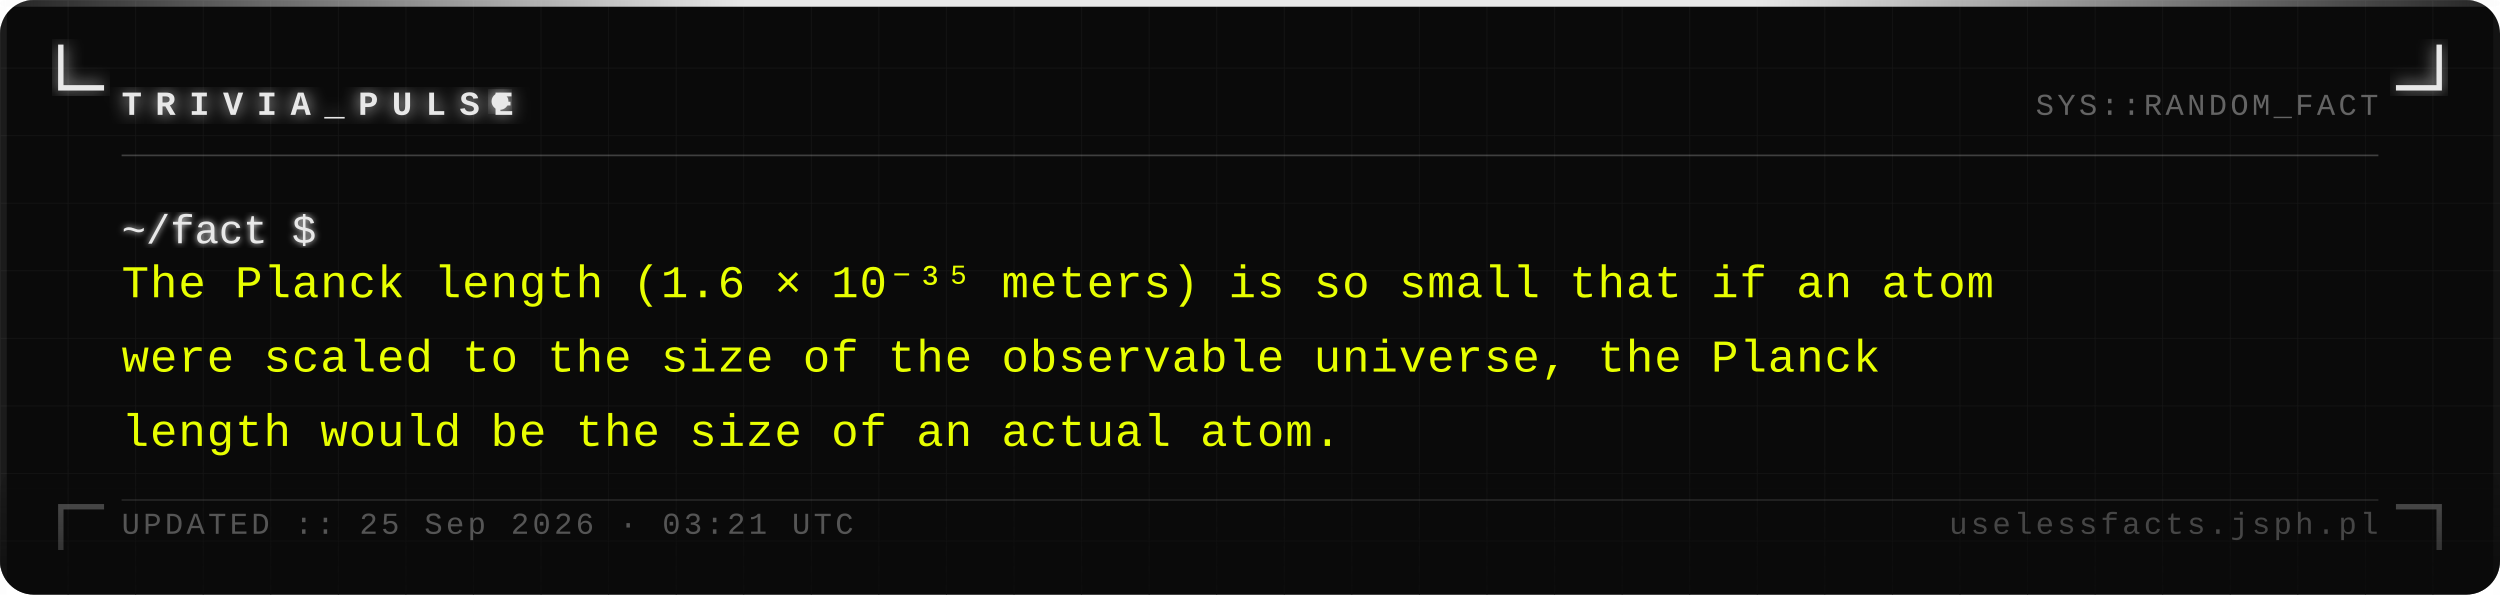
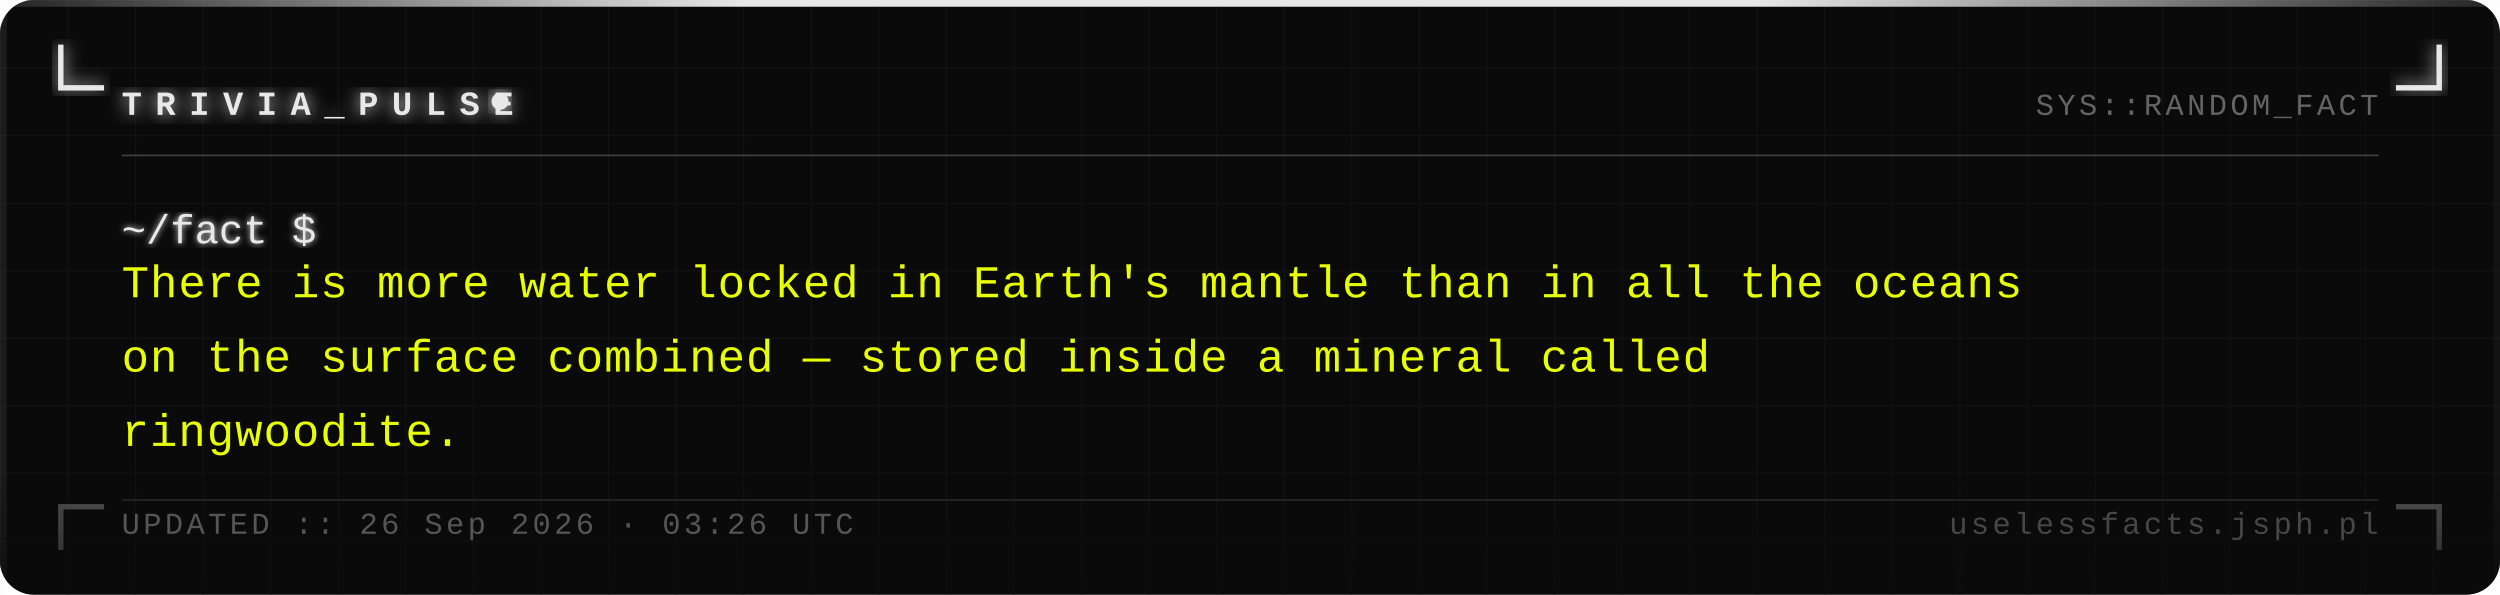
<svg xmlns="http://www.w3.org/2000/svg" width="740" height="176" viewBox="0 0 740 176">
  <defs>
    <pattern id="grid" width="20" height="20" patternUnits="userSpaceOnUse">
      <path d="M 20 0 L 0 0 0 20" fill="none" stroke="#161616" stroke-width="0.4" />
    </pattern>
    <filter id="silver-glow" x="-20%" y="-20%" width="140%" height="140%">
      <feGaussianBlur stdDeviation="2.5" result="blur" />
      <feMerge>
        <feMergeNode in="blur" />
        <feMergeNode in="SourceGraphic" />
      </feMerge>
    </filter>
    <filter id="text-glow" x="-5%" y="-5%" width="110%" height="110%">
      <feGaussianBlur stdDeviation="1" result="blur" />
      <feMerge>
        <feMergeNode in="blur" />
        <feMergeNode in="SourceGraphic" />
      </feMerge>
    </filter>
    <linearGradient id="fade-bottom" x1="0" y1="0" x2="0" y2="1">
      <stop offset="0%" stop-color="#0a0a0a" stop-opacity="0" />
      <stop offset="100%" stop-color="#0a0a0a" stop-opacity="0.7" />
    </linearGradient>
    <linearGradient id="top-bar" x1="0" y1="0" x2="1" y2="0">
      <stop offset="0%" stop-color="#e8e8e8" stop-opacity="0.1" />
      <stop offset="30%" stop-color="#e8e8e8" stop-opacity="1" />
      <stop offset="70%" stop-color="#e8e8e8" stop-opacity="1" />
      <stop offset="100%" stop-color="#e8e8e8" stop-opacity="0.1" />
    </linearGradient>
  </defs>
  <rect width="740" height="176" fill="#0a0a0a" rx="10" />
  <rect width="740" height="176" fill="url(#grid)" rx="10" opacity="1" />
  <rect x="0" y="0" width="740" height="2" fill="url(#top-bar)" rx="2" />
  <rect x="0" y="2" width="2" height="174" fill="#e8e8e8" opacity="0.08" />
  <rect x="738" y="2" width="2" height="174" fill="#e8e8e8" opacity="0.04" />
  <path d="M 18 14 L 18 26 L 30 26" fill="none" stroke="#e8e8e8" stroke-width="1.6" stroke-linecap="square" filter="url(#silver-glow)" />
  <path d="M 722 14 L 722 26 L 710 26" fill="none" stroke="#e8e8e8" stroke-width="1.6" stroke-linecap="square" filter="url(#silver-glow)" />
  <path d="M 18 162 L 18 150 L 30 150" fill="none" stroke="#e8e8e8" stroke-width="1.6" stroke-linecap="square" opacity="0.35" />
  <path d="M 722 162 L 722 150 L 710 150" fill="none" stroke="#e8e8e8" stroke-width="1.6" stroke-linecap="square" opacity="0.35" />
  <text x="36" y="34" font-family="Courier New, Courier, monospace" font-size="10" font-weight="bold" fill="#e8e8e8" letter-spacing="4" filter="url(#silver-glow)">TRIVIA_PULSE</text>
  <circle cx="148" cy="30" r="2.5" fill="#e8e8e8" filter="url(#silver-glow)">
    <animate attributeName="opacity" values="1;0;1" dur="1.4s" repeatCount="indefinite" />
  </circle>
  <text x="704" y="34" font-family="Courier New, Courier, monospace" font-size="9" fill="#a0a0a0" text-anchor="end" letter-spacing="1" opacity="0.6">SYS::RANDOM_FACT</text>
  <line x1="36" y1="46" x2="704" y2="46" stroke="#c0c0c0" stroke-width="0.5" opacity="0.3" />
  <text x="36" y="72" font-family="Courier New, Courier, monospace" font-size="12" fill="#e8e8e8" filter="url(#text-glow)">~/fact $</text>
-   <text x="36" y="88" font-family="Courier New, Courier, monospace" font-size="13.5" fill="#e8ff00" letter-spacing="0.3">The Planck length (1.6 × 10⁻³⁵ meters) is so small that if an atom</text>
-   <text x="36" y="110" font-family="Courier New, Courier, monospace" font-size="13.5" fill="#e8ff00" letter-spacing="0.3">were scaled to the size of the observable universe, the Planck</text>
-   <text x="36" y="132" font-family="Courier New, Courier, monospace" font-size="13.5" fill="#e8ff00" letter-spacing="0.3">length would be the size of an actual atom.</text>
+   <text x="36" y="88" font-family="Courier New, Courier, monospace" font-size="13.5" fill="#e8ff00" letter-spacing="0.3">There is more water locked in Earth's mantle than in all the oceans</text>
+   <text x="36" y="110" font-family="Courier New, Courier, monospace" font-size="13.5" fill="#e8ff00" letter-spacing="0.3">on the surface combined — stored inside a mineral called</text>
+   <text x="36" y="132" font-family="Courier New, Courier, monospace" font-size="13.5" fill="#e8ff00" letter-spacing="0.3">ringwoodite.</text>
  <rect x="0" y="136" width="740" height="40" fill="url(#fade-bottom)" rx="10" />
  <line x1="36" y1="148" x2="704" y2="148" stroke="#c0c0c0" stroke-width="0.5" opacity="0.15" />
-   <text x="36" y="158" font-family="Courier New, Courier, monospace" font-size="9" fill="#a0a0a0" letter-spacing="1" opacity="0.5">UPDATED :: 25 Sep 2026 · 03:21 UTC</text>
+   <text x="36" y="158" font-family="Courier New, Courier, monospace" font-size="9" fill="#a0a0a0" letter-spacing="1" opacity="0.5">UPDATED :: 26 Sep 2026 · 03:26 UTC</text>
  <text x="704" y="158" font-family="Courier New, Courier, monospace" font-size="9" fill="#a0a0a0" text-anchor="end" letter-spacing="1" opacity="0.4">uselessfacts.jsph.pl</text>
</svg>
